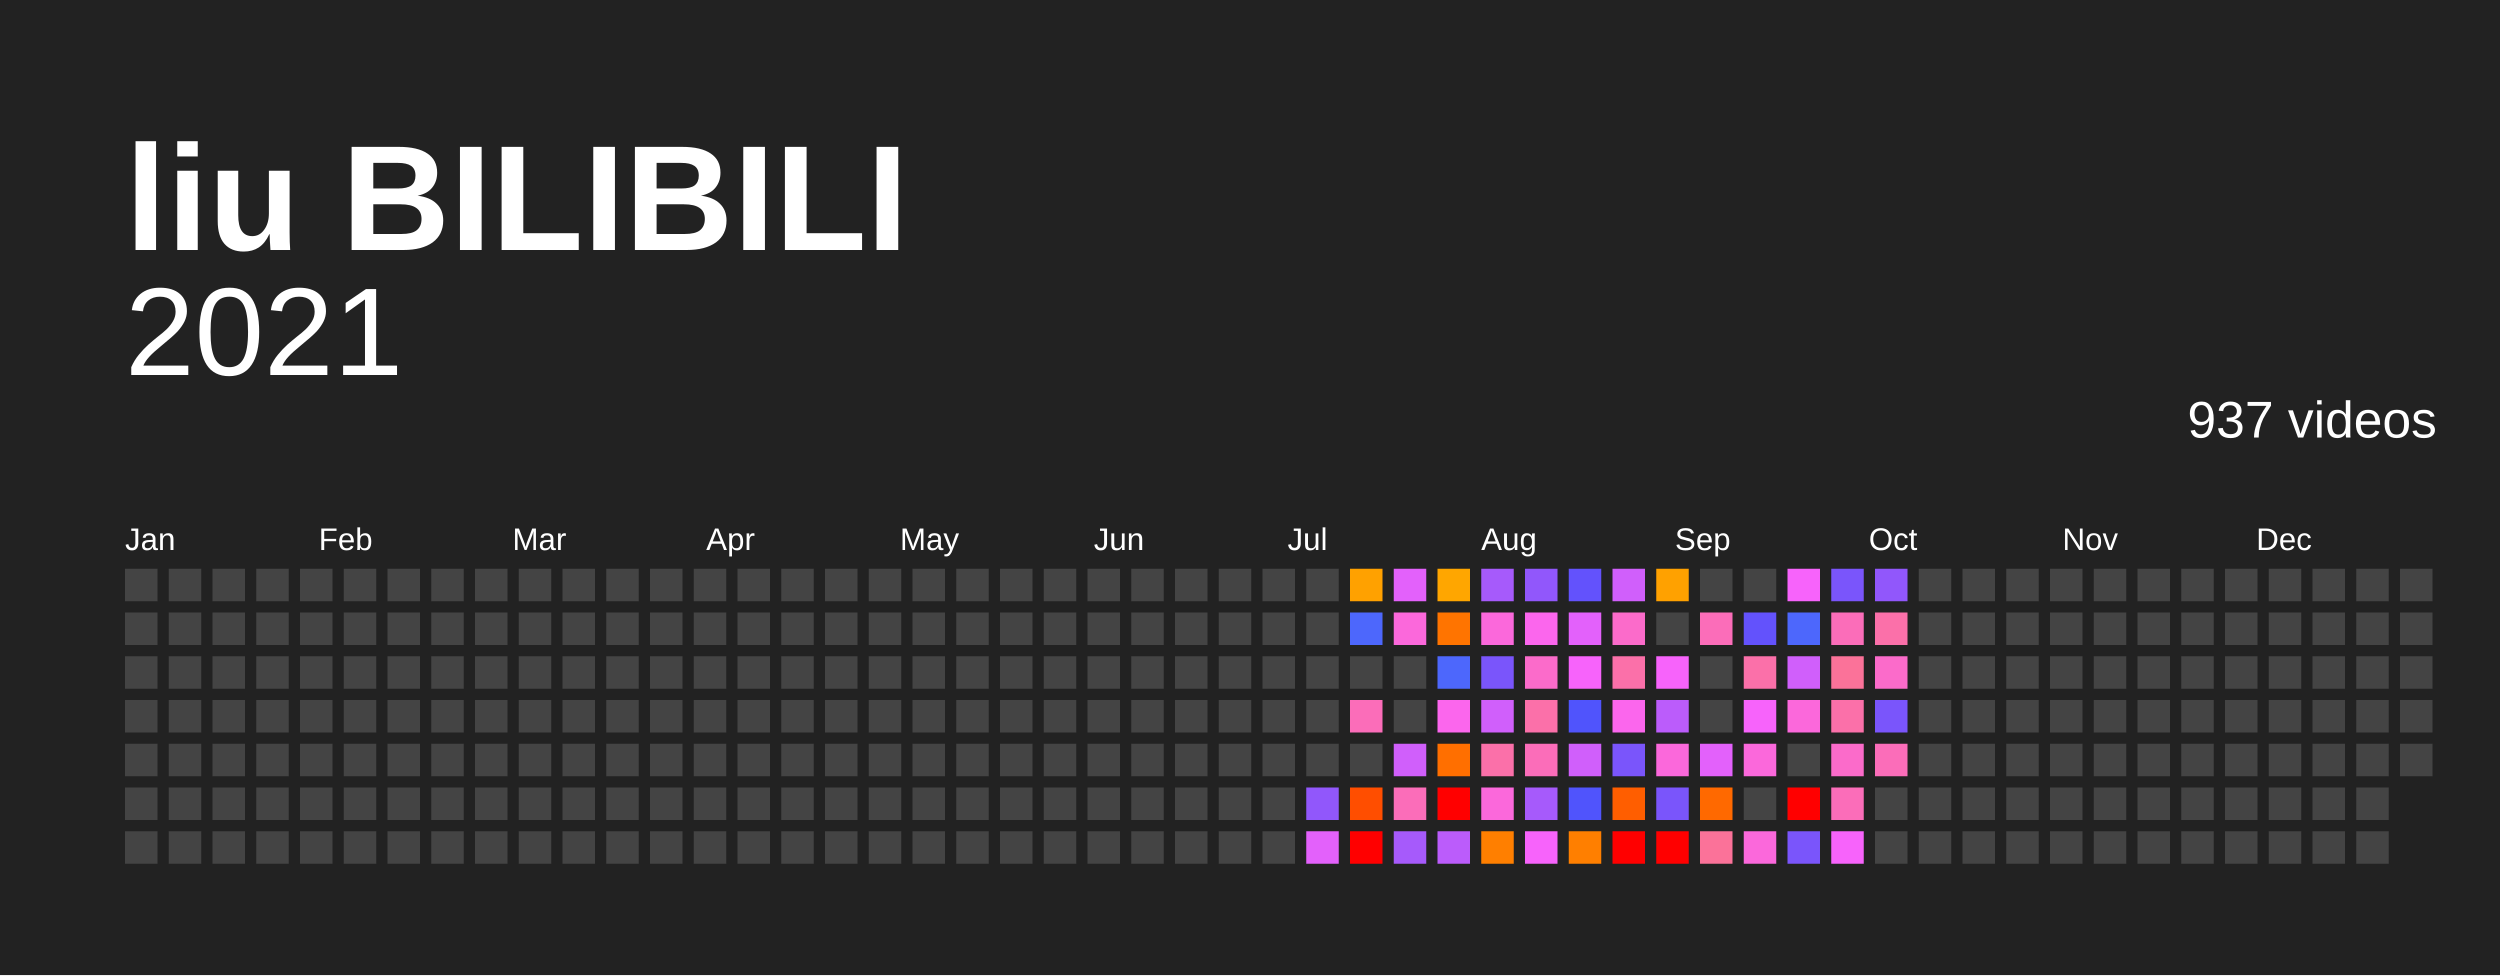
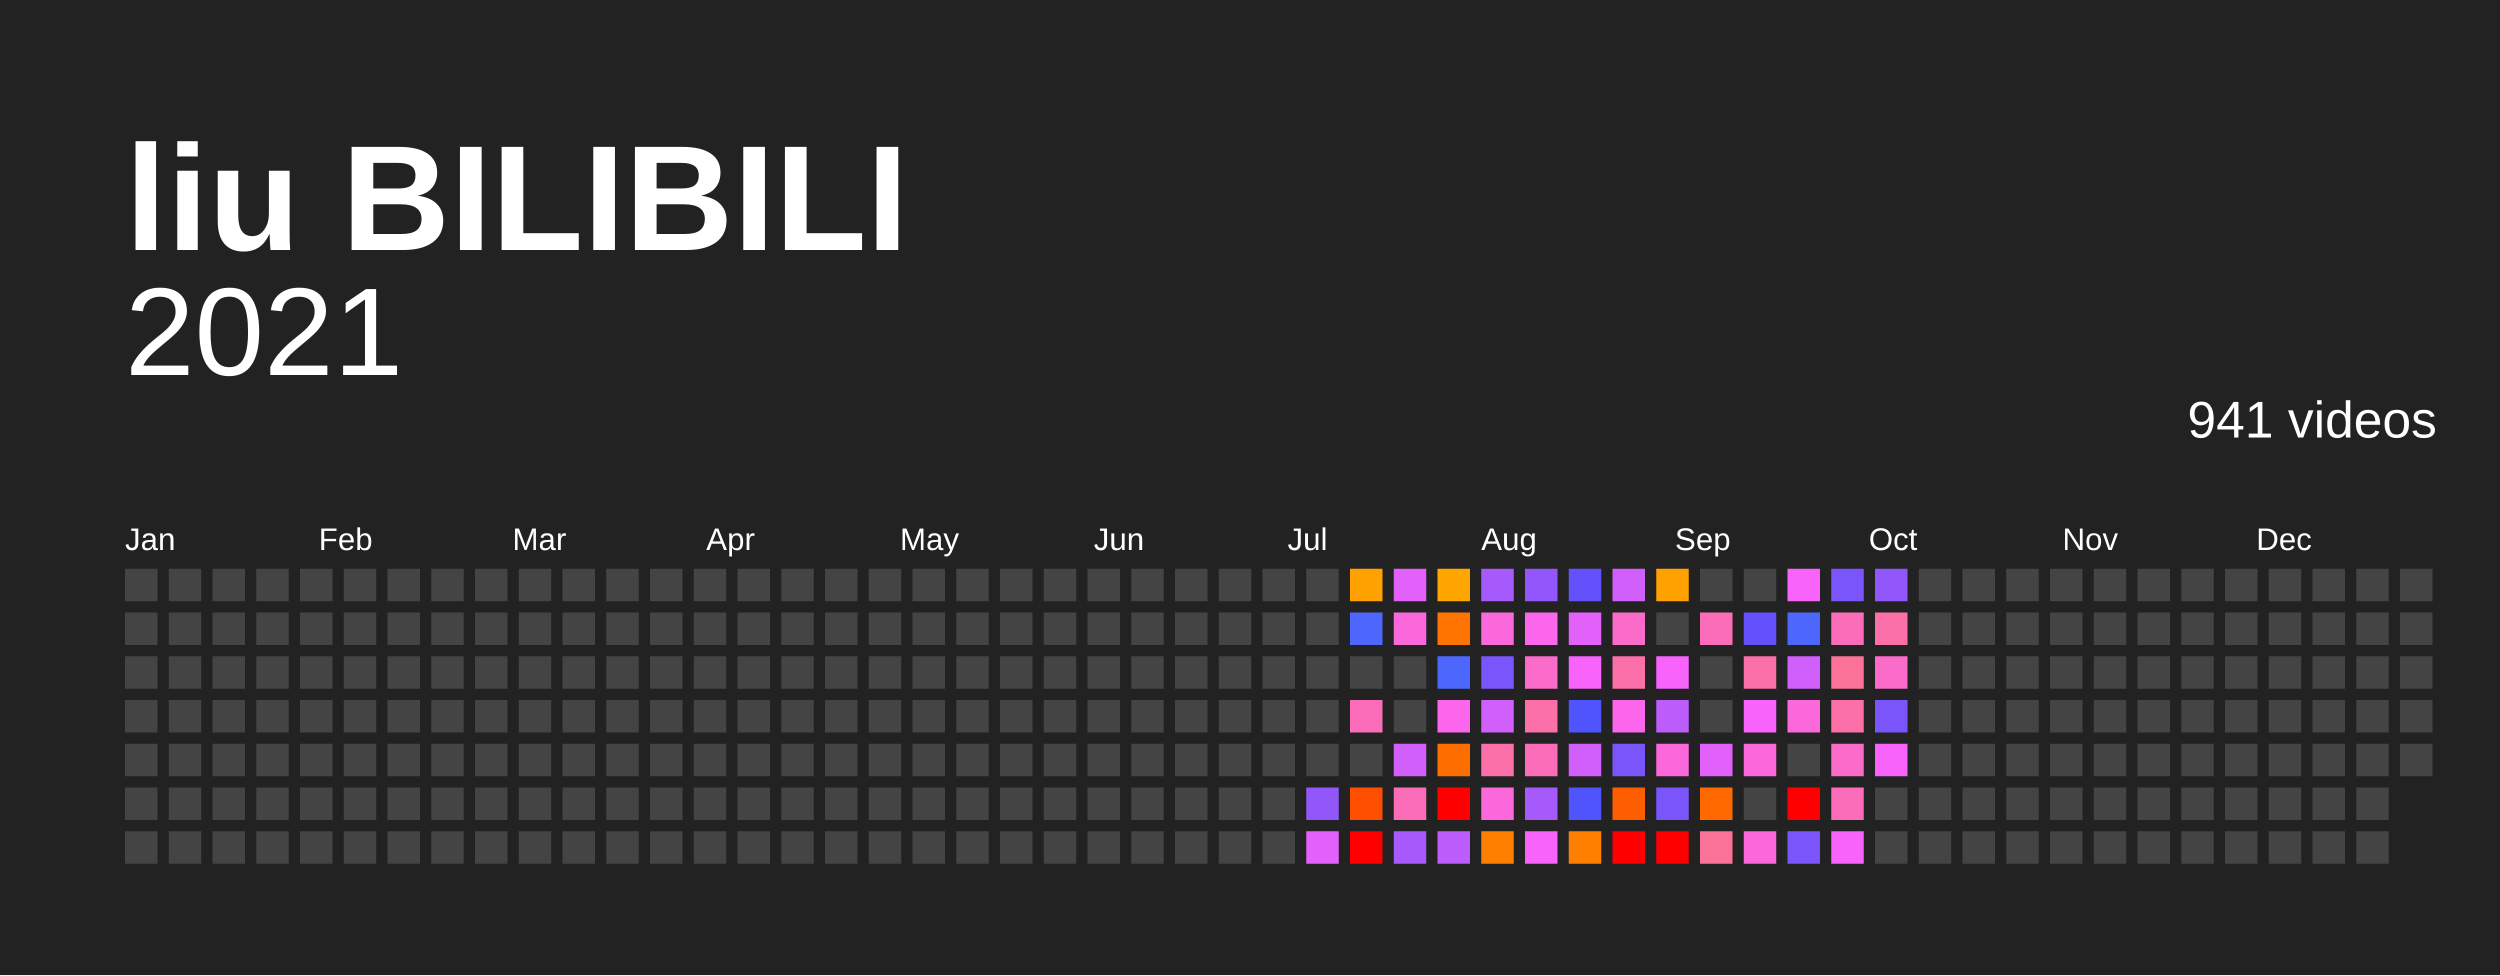
<svg xmlns="http://www.w3.org/2000/svg" baseProfile="full" height="78mm" version="1.1" viewBox="0,0,200,78" width="200mm">
  <defs />
  <rect fill="#222222" height="78" width="200" x="0" y="0" />
  <text fill="#FFFFFF" style="font-size:12px; font-family:Arial; font-weight:bold;" x="10" y="20">liu BILIBILI</text>
  <text alignment-baseline="hanging" fill="#FFFFFF" style="font-size:10.0px; font-family:Arial;" x="10" y="30">2021</text>
-   <text alignment-baseline="hanging" fill="#FFFFFF" style="font-size:4.125px; font-family:Arial;" x="175" y="35">937 videos</text>
+   <text alignment-baseline="hanging" fill="#FFFFFF" style="font-size:4.125px; font-family:Arial;" x="175" y="35">941 videos</text>
  <text fill="#FFFFFF" style="font-size:2.5px; font-family:Arial" x="10.0" y="44">Jan</text>
  <text fill="#FFFFFF" style="font-size:2.5px; font-family:Arial" x="25.5" y="44">Feb</text>
  <text fill="#FFFFFF" style="font-size:2.5px; font-family:Arial" x="41.0" y="44">Mar</text>
  <text fill="#FFFFFF" style="font-size:2.5px; font-family:Arial" x="56.5" y="44">Apr</text>
  <text fill="#FFFFFF" style="font-size:2.5px; font-family:Arial" x="72.0" y="44">May</text>
  <text fill="#FFFFFF" style="font-size:2.5px; font-family:Arial" x="87.5" y="44">Jun</text>
  <text fill="#FFFFFF" style="font-size:2.5px; font-family:Arial" x="103.0" y="44">Jul</text>
  <text fill="#FFFFFF" style="font-size:2.5px; font-family:Arial" x="118.5" y="44">Aug</text>
  <text fill="#FFFFFF" style="font-size:2.5px; font-family:Arial" x="134.0" y="44">Sep</text>
  <text fill="#FFFFFF" style="font-size:2.5px; font-family:Arial" x="149.5" y="44">Oct</text>
  <text fill="#FFFFFF" style="font-size:2.5px; font-family:Arial" x="165.0" y="44">Nov</text>
  <text fill="#FFFFFF" style="font-size:2.5px; font-family:Arial" x="180.5" y="44">Dec</text>
  <rect fill="#444444" height="2.6" width="2.6" x="10.0" y="45.5" />
  <rect fill="#444444" height="2.6" width="2.6" x="10.0" y="49.0" />
  <rect fill="#444444" height="2.6" width="2.6" x="10.0" y="52.5" />
  <rect fill="#444444" height="2.6" width="2.6" x="10.0" y="56.0" />
  <rect fill="#444444" height="2.6" width="2.6" x="10.0" y="59.5" />
  <rect fill="#444444" height="2.6" width="2.6" x="10.0" y="63.0" />
  <rect fill="#444444" height="2.6" width="2.6" x="10.0" y="66.5" />
  <rect fill="#444444" height="2.6" width="2.6" x="13.5" y="45.5" />
  <rect fill="#444444" height="2.6" width="2.6" x="13.5" y="49.0" />
  <rect fill="#444444" height="2.6" width="2.6" x="13.5" y="52.5" />
  <rect fill="#444444" height="2.6" width="2.6" x="13.5" y="56.0" />
  <rect fill="#444444" height="2.6" width="2.6" x="13.5" y="59.5" />
  <rect fill="#444444" height="2.6" width="2.6" x="13.5" y="63.0" />
  <rect fill="#444444" height="2.6" width="2.6" x="13.5" y="66.5" />
  <rect fill="#444444" height="2.6" width="2.6" x="17.0" y="45.5" />
  <rect fill="#444444" height="2.6" width="2.6" x="17.0" y="49.0" />
  <rect fill="#444444" height="2.6" width="2.6" x="17.0" y="52.5" />
  <rect fill="#444444" height="2.6" width="2.6" x="17.0" y="56.0" />
  <rect fill="#444444" height="2.6" width="2.6" x="17.0" y="59.5" />
  <rect fill="#444444" height="2.6" width="2.6" x="17.0" y="63.0" />
  <rect fill="#444444" height="2.6" width="2.6" x="17.0" y="66.5" />
  <rect fill="#444444" height="2.6" width="2.6" x="20.5" y="45.5" />
  <rect fill="#444444" height="2.6" width="2.6" x="20.5" y="49.0" />
  <rect fill="#444444" height="2.6" width="2.6" x="20.5" y="52.5" />
  <rect fill="#444444" height="2.6" width="2.6" x="20.5" y="56.0" />
  <rect fill="#444444" height="2.6" width="2.6" x="20.5" y="59.5" />
  <rect fill="#444444" height="2.6" width="2.6" x="20.5" y="63.0" />
  <rect fill="#444444" height="2.6" width="2.6" x="20.5" y="66.5" />
  <rect fill="#444444" height="2.6" width="2.6" x="24.0" y="45.5" />
  <rect fill="#444444" height="2.6" width="2.6" x="24.0" y="49.0" />
  <rect fill="#444444" height="2.6" width="2.6" x="24.0" y="52.5" />
  <rect fill="#444444" height="2.6" width="2.6" x="24.0" y="56.0" />
  <rect fill="#444444" height="2.6" width="2.6" x="24.0" y="59.5" />
  <rect fill="#444444" height="2.6" width="2.6" x="24.0" y="63.0" />
  <rect fill="#444444" height="2.6" width="2.6" x="24.0" y="66.5" />
  <rect fill="#444444" height="2.6" width="2.6" x="27.5" y="45.5" />
  <rect fill="#444444" height="2.6" width="2.6" x="27.5" y="49.0" />
  <rect fill="#444444" height="2.6" width="2.6" x="27.5" y="52.5" />
  <rect fill="#444444" height="2.6" width="2.6" x="27.5" y="56.0" />
  <rect fill="#444444" height="2.6" width="2.6" x="27.5" y="59.5" />
  <rect fill="#444444" height="2.6" width="2.6" x="27.5" y="63.0" />
  <rect fill="#444444" height="2.6" width="2.6" x="27.5" y="66.5" />
  <rect fill="#444444" height="2.6" width="2.6" x="31.0" y="45.5" />
  <rect fill="#444444" height="2.6" width="2.6" x="31.0" y="49.0" />
  <rect fill="#444444" height="2.6" width="2.6" x="31.0" y="52.5" />
  <rect fill="#444444" height="2.6" width="2.6" x="31.0" y="56.0" />
  <rect fill="#444444" height="2.6" width="2.6" x="31.0" y="59.5" />
  <rect fill="#444444" height="2.6" width="2.6" x="31.0" y="63.0" />
  <rect fill="#444444" height="2.6" width="2.6" x="31.0" y="66.5" />
  <rect fill="#444444" height="2.6" width="2.6" x="34.5" y="45.5" />
  <rect fill="#444444" height="2.6" width="2.6" x="34.5" y="49.0" />
  <rect fill="#444444" height="2.6" width="2.6" x="34.5" y="52.5" />
  <rect fill="#444444" height="2.6" width="2.6" x="34.5" y="56.0" />
  <rect fill="#444444" height="2.6" width="2.6" x="34.5" y="59.5" />
  <rect fill="#444444" height="2.6" width="2.6" x="34.5" y="63.0" />
  <rect fill="#444444" height="2.6" width="2.6" x="34.5" y="66.5" />
  <rect fill="#444444" height="2.6" width="2.6" x="38.0" y="45.5" />
  <rect fill="#444444" height="2.6" width="2.6" x="38.0" y="49.0" />
  <rect fill="#444444" height="2.6" width="2.6" x="38.0" y="52.5" />
  <rect fill="#444444" height="2.6" width="2.6" x="38.0" y="56.0" />
  <rect fill="#444444" height="2.6" width="2.6" x="38.0" y="59.5" />
  <rect fill="#444444" height="2.6" width="2.6" x="38.0" y="63.0" />
  <rect fill="#444444" height="2.6" width="2.6" x="38.0" y="66.5" />
  <rect fill="#444444" height="2.6" width="2.6" x="41.5" y="45.5" />
  <rect fill="#444444" height="2.6" width="2.6" x="41.5" y="49.0" />
  <rect fill="#444444" height="2.6" width="2.6" x="41.5" y="52.5" />
  <rect fill="#444444" height="2.6" width="2.6" x="41.5" y="56.0" />
  <rect fill="#444444" height="2.6" width="2.6" x="41.5" y="59.5" />
  <rect fill="#444444" height="2.6" width="2.6" x="41.5" y="63.0" />
  <rect fill="#444444" height="2.6" width="2.6" x="41.5" y="66.5" />
  <rect fill="#444444" height="2.6" width="2.6" x="45.0" y="45.5" />
  <rect fill="#444444" height="2.6" width="2.6" x="45.0" y="49.0" />
  <rect fill="#444444" height="2.6" width="2.6" x="45.0" y="52.5" />
  <rect fill="#444444" height="2.6" width="2.6" x="45.0" y="56.0" />
  <rect fill="#444444" height="2.6" width="2.6" x="45.0" y="59.5" />
  <rect fill="#444444" height="2.6" width="2.6" x="45.0" y="63.0" />
  <rect fill="#444444" height="2.6" width="2.6" x="45.0" y="66.5" />
  <rect fill="#444444" height="2.6" width="2.6" x="48.5" y="45.5" />
  <rect fill="#444444" height="2.6" width="2.6" x="48.5" y="49.0" />
  <rect fill="#444444" height="2.6" width="2.6" x="48.5" y="52.5" />
  <rect fill="#444444" height="2.6" width="2.6" x="48.5" y="56.0" />
  <rect fill="#444444" height="2.6" width="2.6" x="48.5" y="59.5" />
  <rect fill="#444444" height="2.6" width="2.6" x="48.5" y="63.0" />
  <rect fill="#444444" height="2.6" width="2.6" x="48.5" y="66.5" />
  <rect fill="#444444" height="2.6" width="2.6" x="52.0" y="45.5" />
  <rect fill="#444444" height="2.6" width="2.6" x="52.0" y="49.0" />
  <rect fill="#444444" height="2.6" width="2.6" x="52.0" y="52.5" />
  <rect fill="#444444" height="2.6" width="2.6" x="52.0" y="56.0" />
  <rect fill="#444444" height="2.6" width="2.6" x="52.0" y="59.5" />
  <rect fill="#444444" height="2.6" width="2.6" x="52.0" y="63.0" />
  <rect fill="#444444" height="2.6" width="2.6" x="52.0" y="66.5" />
  <rect fill="#444444" height="2.6" width="2.6" x="55.5" y="45.5" />
  <rect fill="#444444" height="2.6" width="2.6" x="55.5" y="49.0" />
  <rect fill="#444444" height="2.6" width="2.6" x="55.5" y="52.5" />
  <rect fill="#444444" height="2.6" width="2.6" x="55.5" y="56.0" />
  <rect fill="#444444" height="2.6" width="2.6" x="55.5" y="59.5" />
  <rect fill="#444444" height="2.6" width="2.6" x="55.5" y="63.0" />
  <rect fill="#444444" height="2.6" width="2.6" x="55.5" y="66.5" />
  <rect fill="#444444" height="2.6" width="2.6" x="59.0" y="45.5" />
  <rect fill="#444444" height="2.6" width="2.6" x="59.0" y="49.0" />
  <rect fill="#444444" height="2.6" width="2.6" x="59.0" y="52.5" />
  <rect fill="#444444" height="2.6" width="2.6" x="59.0" y="56.0" />
  <rect fill="#444444" height="2.6" width="2.6" x="59.0" y="59.5" />
  <rect fill="#444444" height="2.6" width="2.6" x="59.0" y="63.0" />
  <rect fill="#444444" height="2.6" width="2.6" x="59.0" y="66.5" />
  <rect fill="#444444" height="2.6" width="2.6" x="62.5" y="45.5" />
  <rect fill="#444444" height="2.6" width="2.6" x="62.5" y="49.0" />
  <rect fill="#444444" height="2.6" width="2.6" x="62.5" y="52.5" />
  <rect fill="#444444" height="2.6" width="2.6" x="62.5" y="56.0" />
  <rect fill="#444444" height="2.6" width="2.6" x="62.5" y="59.5" />
  <rect fill="#444444" height="2.6" width="2.6" x="62.5" y="63.0" />
  <rect fill="#444444" height="2.6" width="2.6" x="62.5" y="66.5" />
  <rect fill="#444444" height="2.6" width="2.6" x="66.0" y="45.5" />
  <rect fill="#444444" height="2.6" width="2.6" x="66.0" y="49.0" />
  <rect fill="#444444" height="2.6" width="2.6" x="66.0" y="52.5" />
  <rect fill="#444444" height="2.6" width="2.6" x="66.0" y="56.0" />
  <rect fill="#444444" height="2.6" width="2.6" x="66.0" y="59.5" />
  <rect fill="#444444" height="2.6" width="2.6" x="66.0" y="63.0" />
  <rect fill="#444444" height="2.6" width="2.6" x="66.0" y="66.5" />
  <rect fill="#444444" height="2.6" width="2.6" x="69.5" y="45.5" />
  <rect fill="#444444" height="2.6" width="2.6" x="69.5" y="49.0" />
  <rect fill="#444444" height="2.6" width="2.6" x="69.5" y="52.5" />
  <rect fill="#444444" height="2.6" width="2.6" x="69.5" y="56.0" />
  <rect fill="#444444" height="2.6" width="2.6" x="69.5" y="59.5" />
  <rect fill="#444444" height="2.6" width="2.6" x="69.5" y="63.0" />
  <rect fill="#444444" height="2.6" width="2.6" x="69.5" y="66.5" />
  <rect fill="#444444" height="2.6" width="2.6" x="73.0" y="45.5" />
  <rect fill="#444444" height="2.6" width="2.6" x="73.0" y="49.0" />
  <rect fill="#444444" height="2.6" width="2.6" x="73.0" y="52.5" />
  <rect fill="#444444" height="2.6" width="2.6" x="73.0" y="56.0" />
  <rect fill="#444444" height="2.6" width="2.6" x="73.0" y="59.5" />
  <rect fill="#444444" height="2.6" width="2.6" x="73.0" y="63.0" />
  <rect fill="#444444" height="2.6" width="2.6" x="73.0" y="66.5" />
  <rect fill="#444444" height="2.6" width="2.6" x="76.5" y="45.5" />
  <rect fill="#444444" height="2.6" width="2.6" x="76.5" y="49.0" />
  <rect fill="#444444" height="2.6" width="2.6" x="76.5" y="52.5" />
  <rect fill="#444444" height="2.6" width="2.6" x="76.5" y="56.0" />
  <rect fill="#444444" height="2.6" width="2.6" x="76.5" y="59.5" />
  <rect fill="#444444" height="2.6" width="2.6" x="76.5" y="63.0" />
  <rect fill="#444444" height="2.6" width="2.6" x="76.5" y="66.5" />
  <rect fill="#444444" height="2.6" width="2.6" x="80.0" y="45.5" />
  <rect fill="#444444" height="2.6" width="2.6" x="80.0" y="49.0" />
  <rect fill="#444444" height="2.6" width="2.6" x="80.0" y="52.5" />
  <rect fill="#444444" height="2.6" width="2.6" x="80.0" y="56.0" />
  <rect fill="#444444" height="2.6" width="2.6" x="80.0" y="59.5" />
  <rect fill="#444444" height="2.6" width="2.6" x="80.0" y="63.0" />
  <rect fill="#444444" height="2.6" width="2.6" x="80.0" y="66.5" />
  <rect fill="#444444" height="2.6" width="2.6" x="83.5" y="45.5" />
  <rect fill="#444444" height="2.6" width="2.6" x="83.5" y="49.0" />
  <rect fill="#444444" height="2.6" width="2.6" x="83.5" y="52.5" />
  <rect fill="#444444" height="2.6" width="2.6" x="83.5" y="56.0" />
  <rect fill="#444444" height="2.6" width="2.6" x="83.5" y="59.5" />
  <rect fill="#444444" height="2.6" width="2.6" x="83.5" y="63.0" />
  <rect fill="#444444" height="2.6" width="2.6" x="83.5" y="66.5" />
  <rect fill="#444444" height="2.6" width="2.6" x="87.0" y="45.5" />
  <rect fill="#444444" height="2.6" width="2.6" x="87.0" y="49.0" />
  <rect fill="#444444" height="2.6" width="2.6" x="87.0" y="52.5" />
  <rect fill="#444444" height="2.6" width="2.6" x="87.0" y="56.0" />
  <rect fill="#444444" height="2.6" width="2.6" x="87.0" y="59.5" />
  <rect fill="#444444" height="2.6" width="2.6" x="87.0" y="63.0" />
  <rect fill="#444444" height="2.6" width="2.6" x="87.0" y="66.5" />
  <rect fill="#444444" height="2.6" width="2.6" x="90.5" y="45.5" />
  <rect fill="#444444" height="2.6" width="2.6" x="90.5" y="49.0" />
  <rect fill="#444444" height="2.6" width="2.6" x="90.5" y="52.5" />
  <rect fill="#444444" height="2.6" width="2.6" x="90.5" y="56.0" />
  <rect fill="#444444" height="2.6" width="2.6" x="90.5" y="59.5" />
  <rect fill="#444444" height="2.6" width="2.6" x="90.5" y="63.0" />
  <rect fill="#444444" height="2.6" width="2.6" x="90.5" y="66.5" />
  <rect fill="#444444" height="2.6" width="2.6" x="94.0" y="45.5" />
  <rect fill="#444444" height="2.6" width="2.6" x="94.0" y="49.0" />
  <rect fill="#444444" height="2.6" width="2.6" x="94.0" y="52.5" />
  <rect fill="#444444" height="2.6" width="2.6" x="94.0" y="56.0" />
  <rect fill="#444444" height="2.6" width="2.6" x="94.0" y="59.5" />
  <rect fill="#444444" height="2.6" width="2.6" x="94.0" y="63.0" />
  <rect fill="#444444" height="2.6" width="2.6" x="94.0" y="66.5" />
  <rect fill="#444444" height="2.6" width="2.6" x="97.5" y="45.5" />
  <rect fill="#444444" height="2.6" width="2.6" x="97.5" y="49.0" />
  <rect fill="#444444" height="2.6" width="2.6" x="97.5" y="52.5" />
  <rect fill="#444444" height="2.6" width="2.6" x="97.5" y="56.0" />
  <rect fill="#444444" height="2.6" width="2.6" x="97.5" y="59.5" />
  <rect fill="#444444" height="2.6" width="2.6" x="97.5" y="63.0" />
  <rect fill="#444444" height="2.6" width="2.6" x="97.5" y="66.5" />
  <rect fill="#444444" height="2.6" width="2.6" x="101.0" y="45.5" />
  <rect fill="#444444" height="2.6" width="2.6" x="101.0" y="49.0" />
  <rect fill="#444444" height="2.6" width="2.6" x="101.0" y="52.5" />
  <rect fill="#444444" height="2.6" width="2.6" x="101.0" y="56.0" />
  <rect fill="#444444" height="2.6" width="2.6" x="101.0" y="59.5" />
  <rect fill="#444444" height="2.6" width="2.6" x="101.0" y="63.0" />
  <rect fill="#444444" height="2.6" width="2.6" x="101.0" y="66.5" />
  <rect fill="#444444" height="2.6" width="2.6" x="104.5" y="45.5" />
  <rect fill="#444444" height="2.6" width="2.6" x="104.5" y="49.0" />
  <rect fill="#444444" height="2.6" width="2.6" x="104.5" y="52.5" />
  <rect fill="#444444" height="2.6" width="2.6" x="104.5" y="56.0" />
  <rect fill="#444444" height="2.6" width="2.6" x="104.5" y="59.5" />
  <rect fill="#9157fb" height="2.6" width="2.6" x="104.5" y="63.0" />
  <rect fill="#e361fb" height="2.6" width="2.6" x="104.5" y="66.5" />
  <rect fill="#ffa100" height="2.6" width="2.6" x="108.0" y="45.5" />
  <rect fill="#4d67fc" height="2.6" width="2.6" x="108.0" y="49.0" />
  <rect fill="#444444" height="2.6" width="2.6" x="108.0" y="52.5" />
  <rect fill="#fb6db9" height="2.6" width="2.6" x="108.0" y="56.0" />
  <rect fill="#444444" height="2.6" width="2.6" x="108.0" y="59.5" />
  <rect fill="#ff4e00" height="2.6" width="2.6" x="108.0" y="63.0" />
  <rect fill="red" height="2.6" width="2.6" x="108.0" y="66.5" />
  <rect fill="#e361fb" height="2.6" width="2.6" x="111.5" y="45.5" />
  <rect fill="#fb68db" height="2.6" width="2.6" x="111.5" y="49.0" />
  <rect fill="#444444" height="2.6" width="2.6" x="111.5" y="52.5" />
  <rect fill="#444444" height="2.6" width="2.6" x="111.5" y="56.0" />
  <rect fill="#d05ffb" height="2.6" width="2.6" x="111.5" y="59.5" />
  <rect fill="#fb6db9" height="2.6" width="2.6" x="111.5" y="63.0" />
  <rect fill="#a65afb" height="2.6" width="2.6" x="111.5" y="66.5" />
  <rect fill="#ffa600" height="2.6" width="2.6" x="115.0" y="45.5" />
  <rect fill="#ff7400" height="2.6" width="2.6" x="115.0" y="49.0" />
  <rect fill="#4d67fc" height="2.6" width="2.6" x="115.0" y="52.5" />
  <rect fill="#fb66ed" height="2.6" width="2.6" x="115.0" y="56.0" />
  <rect fill="#ff6f00" height="2.6" width="2.6" x="115.0" y="59.5" />
  <rect fill="red" height="2.6" width="2.6" x="115.0" y="63.0" />
  <rect fill="#bb5cfb" height="2.6" width="2.6" x="115.0" y="66.5" />
  <rect fill="#a65afb" height="2.6" width="2.6" x="118.5" y="45.5" />
  <rect fill="#fb68db" height="2.6" width="2.6" x="118.5" y="49.0" />
  <rect fill="#7a55fb" height="2.6" width="2.6" x="118.5" y="52.5" />
  <rect fill="#d05ffb" height="2.6" width="2.6" x="118.5" y="56.0" />
  <rect fill="#fb70a9" height="2.6" width="2.6" x="118.5" y="59.5" />
  <rect fill="#fb68db" height="2.6" width="2.6" x="118.5" y="63.0" />
  <rect fill="#ff7f00" height="2.6" width="2.6" x="118.5" y="66.5" />
  <rect fill="#9157fb" height="2.6" width="2.6" x="122.0" y="45.5" />
  <rect fill="#fb66ed" height="2.6" width="2.6" x="122.0" y="49.0" />
  <rect fill="#fb6bca" height="2.6" width="2.6" x="122.0" y="52.5" />
  <rect fill="#fb70a9" height="2.6" width="2.6" x="122.0" y="56.0" />
  <rect fill="#fb6db9" height="2.6" width="2.6" x="122.0" y="59.5" />
  <rect fill="#a65afb" height="2.6" width="2.6" x="122.0" y="63.0" />
  <rect fill="#f763fb" height="2.6" width="2.6" x="122.0" y="66.5" />
  <rect fill="#6352fc" height="2.6" width="2.6" x="125.5" y="45.5" />
  <rect fill="#e361fb" height="2.6" width="2.6" x="125.5" y="49.0" />
  <rect fill="#f763fb" height="2.6" width="2.6" x="125.5" y="52.5" />
  <rect fill="#5054fc" height="2.6" width="2.6" x="125.5" y="56.0" />
  <rect fill="#d05ffb" height="2.6" width="2.6" x="125.5" y="59.5" />
  <rect fill="#5054fc" height="2.6" width="2.6" x="125.5" y="63.0" />
  <rect fill="#ff7f00" height="2.6" width="2.6" x="125.5" y="66.5" />
  <rect fill="#d05ffb" height="2.6" width="2.6" x="129.0" y="45.5" />
  <rect fill="#fb6bca" height="2.6" width="2.6" x="129.0" y="49.0" />
  <rect fill="#fb70a9" height="2.6" width="2.6" x="129.0" y="52.5" />
  <rect fill="#fb66ed" height="2.6" width="2.6" x="129.0" y="56.0" />
  <rect fill="#7a55fb" height="2.6" width="2.6" x="129.0" y="59.5" />
  <rect fill="#ff5e00" height="2.6" width="2.6" x="129.0" y="63.0" />
  <rect fill="red" height="2.6" width="2.6" x="129.0" y="66.5" />
  <rect fill="#ffa100" height="2.6" width="2.6" x="132.5" y="45.5" />
  <rect fill="#444444" height="2.6" width="2.6" x="132.5" y="49.0" />
  <rect fill="#f763fb" height="2.6" width="2.6" x="132.5" y="52.5" />
  <rect fill="#bb5cfb" height="2.6" width="2.6" x="132.5" y="56.0" />
  <rect fill="#fb68db" height="2.6" width="2.6" x="132.5" y="59.5" />
  <rect fill="#7a55fb" height="2.6" width="2.6" x="132.5" y="63.0" />
  <rect fill="red" height="2.6" width="2.6" x="132.5" y="66.5" />
  <rect fill="#444444" height="2.6" width="2.6" x="136.0" y="45.5" />
  <rect fill="#fb6db9" height="2.6" width="2.6" x="136.0" y="49.0" />
  <rect fill="#444444" height="2.6" width="2.6" x="136.0" y="52.5" />
  <rect fill="#444444" height="2.6" width="2.6" x="136.0" y="56.0" />
  <rect fill="#e361fb" height="2.6" width="2.6" x="136.0" y="59.5" />
  <rect fill="#ff6900" height="2.6" width="2.6" x="136.0" y="63.0" />
  <rect fill="#fb7299" height="2.6" width="2.6" x="136.0" y="66.5" />
  <rect fill="#444444" height="2.6" width="2.6" x="139.5" y="45.5" />
  <rect fill="#6352fc" height="2.6" width="2.6" x="139.5" y="49.0" />
  <rect fill="#fb70a9" height="2.6" width="2.6" x="139.5" y="52.5" />
  <rect fill="#f763fb" height="2.6" width="2.6" x="139.5" y="56.0" />
  <rect fill="#fb68db" height="2.6" width="2.6" x="139.5" y="59.5" />
  <rect fill="#444444" height="2.6" width="2.6" x="139.5" y="63.0" />
  <rect fill="#fb68db" height="2.6" width="2.6" x="139.5" y="66.5" />
  <rect fill="#f763fb" height="2.6" width="2.6" x="143.0" y="45.5" />
  <rect fill="#4d67fc" height="2.6" width="2.6" x="143.0" y="49.0" />
  <rect fill="#d05ffb" height="2.6" width="2.6" x="143.0" y="52.5" />
  <rect fill="#fb68db" height="2.6" width="2.6" x="143.0" y="56.0" />
  <rect fill="#444444" height="2.6" width="2.6" x="143.0" y="59.5" />
  <rect fill="red" height="2.6" width="2.6" x="143.0" y="63.0" />
  <rect fill="#7a55fb" height="2.6" width="2.6" x="143.0" y="66.5" />
  <rect fill="#7a55fb" height="2.6" width="2.6" x="146.5" y="45.5" />
  <rect fill="#fb6db9" height="2.6" width="2.6" x="146.5" y="49.0" />
  <rect fill="#fb7299" height="2.6" width="2.6" x="146.5" y="52.5" />
  <rect fill="#fb70a9" height="2.6" width="2.6" x="146.5" y="56.0" />
  <rect fill="#fb6bca" height="2.6" width="2.6" x="146.5" y="59.5" />
  <rect fill="#fb6db9" height="2.6" width="2.6" x="146.5" y="63.0" />
  <rect fill="#f763fb" height="2.6" width="2.6" x="146.5" y="66.5" />
  <rect fill="#9157fb" height="2.6" width="2.6" x="150.0" y="45.5" />
  <rect fill="#fb70a9" height="2.6" width="2.6" x="150.0" y="49.0" />
  <rect fill="#fb6bca" height="2.6" width="2.6" x="150.0" y="52.5" />
  <rect fill="#7a55fb" height="2.6" width="2.6" x="150.0" y="56.0" />
-   <rect fill="#fb6db9" height="2.6" width="2.6" x="150.0" y="59.5" />
+   <rect fill="#f763fb" height="2.6" width="2.6" x="150.0" y="59.5" />
  <rect fill="#444444" height="2.6" width="2.6" x="150.0" y="63.0" />
  <rect fill="#444444" height="2.6" width="2.6" x="150.0" y="66.5" />
  <rect fill="#444444" height="2.6" width="2.6" x="153.5" y="45.5" />
  <rect fill="#444444" height="2.6" width="2.6" x="153.5" y="49.0" />
  <rect fill="#444444" height="2.6" width="2.6" x="153.5" y="52.5" />
  <rect fill="#444444" height="2.6" width="2.6" x="153.5" y="56.0" />
  <rect fill="#444444" height="2.6" width="2.6" x="153.5" y="59.5" />
  <rect fill="#444444" height="2.6" width="2.6" x="153.5" y="63.0" />
  <rect fill="#444444" height="2.6" width="2.6" x="153.5" y="66.5" />
  <rect fill="#444444" height="2.6" width="2.6" x="157.0" y="45.5" />
  <rect fill="#444444" height="2.6" width="2.6" x="157.0" y="49.0" />
  <rect fill="#444444" height="2.6" width="2.6" x="157.0" y="52.5" />
  <rect fill="#444444" height="2.6" width="2.6" x="157.0" y="56.0" />
  <rect fill="#444444" height="2.6" width="2.6" x="157.0" y="59.5" />
  <rect fill="#444444" height="2.6" width="2.6" x="157.0" y="63.0" />
  <rect fill="#444444" height="2.6" width="2.6" x="157.0" y="66.5" />
  <rect fill="#444444" height="2.6" width="2.6" x="160.5" y="45.5" />
  <rect fill="#444444" height="2.6" width="2.6" x="160.5" y="49.0" />
  <rect fill="#444444" height="2.6" width="2.6" x="160.5" y="52.5" />
  <rect fill="#444444" height="2.6" width="2.6" x="160.5" y="56.0" />
  <rect fill="#444444" height="2.6" width="2.6" x="160.5" y="59.5" />
  <rect fill="#444444" height="2.6" width="2.6" x="160.5" y="63.0" />
  <rect fill="#444444" height="2.6" width="2.6" x="160.5" y="66.5" />
  <rect fill="#444444" height="2.6" width="2.6" x="164.0" y="45.5" />
  <rect fill="#444444" height="2.6" width="2.6" x="164.0" y="49.0" />
  <rect fill="#444444" height="2.6" width="2.6" x="164.0" y="52.5" />
  <rect fill="#444444" height="2.6" width="2.6" x="164.0" y="56.0" />
  <rect fill="#444444" height="2.6" width="2.6" x="164.0" y="59.5" />
  <rect fill="#444444" height="2.6" width="2.6" x="164.0" y="63.0" />
  <rect fill="#444444" height="2.6" width="2.6" x="164.0" y="66.5" />
  <rect fill="#444444" height="2.6" width="2.6" x="167.5" y="45.5" />
  <rect fill="#444444" height="2.6" width="2.6" x="167.5" y="49.0" />
  <rect fill="#444444" height="2.6" width="2.6" x="167.5" y="52.5" />
  <rect fill="#444444" height="2.6" width="2.6" x="167.5" y="56.0" />
  <rect fill="#444444" height="2.6" width="2.6" x="167.5" y="59.5" />
  <rect fill="#444444" height="2.6" width="2.6" x="167.5" y="63.0" />
  <rect fill="#444444" height="2.6" width="2.6" x="167.5" y="66.5" />
  <rect fill="#444444" height="2.6" width="2.6" x="171.0" y="45.5" />
  <rect fill="#444444" height="2.6" width="2.6" x="171.0" y="49.0" />
  <rect fill="#444444" height="2.6" width="2.6" x="171.0" y="52.5" />
  <rect fill="#444444" height="2.6" width="2.6" x="171.0" y="56.0" />
  <rect fill="#444444" height="2.6" width="2.6" x="171.0" y="59.5" />
  <rect fill="#444444" height="2.6" width="2.6" x="171.0" y="63.0" />
  <rect fill="#444444" height="2.6" width="2.6" x="171.0" y="66.5" />
  <rect fill="#444444" height="2.6" width="2.6" x="174.5" y="45.5" />
  <rect fill="#444444" height="2.6" width="2.6" x="174.5" y="49.0" />
  <rect fill="#444444" height="2.6" width="2.6" x="174.5" y="52.5" />
  <rect fill="#444444" height="2.6" width="2.6" x="174.5" y="56.0" />
  <rect fill="#444444" height="2.6" width="2.6" x="174.5" y="59.5" />
  <rect fill="#444444" height="2.6" width="2.6" x="174.5" y="63.0" />
  <rect fill="#444444" height="2.6" width="2.6" x="174.5" y="66.5" />
  <rect fill="#444444" height="2.6" width="2.6" x="178.0" y="45.5" />
  <rect fill="#444444" height="2.6" width="2.6" x="178.0" y="49.0" />
  <rect fill="#444444" height="2.6" width="2.6" x="178.0" y="52.5" />
  <rect fill="#444444" height="2.6" width="2.6" x="178.0" y="56.0" />
  <rect fill="#444444" height="2.6" width="2.6" x="178.0" y="59.5" />
  <rect fill="#444444" height="2.6" width="2.6" x="178.0" y="63.0" />
  <rect fill="#444444" height="2.6" width="2.6" x="178.0" y="66.5" />
  <rect fill="#444444" height="2.6" width="2.6" x="181.5" y="45.5" />
  <rect fill="#444444" height="2.6" width="2.6" x="181.5" y="49.0" />
  <rect fill="#444444" height="2.6" width="2.6" x="181.5" y="52.5" />
  <rect fill="#444444" height="2.6" width="2.6" x="181.5" y="56.0" />
  <rect fill="#444444" height="2.6" width="2.6" x="181.5" y="59.5" />
  <rect fill="#444444" height="2.6" width="2.6" x="181.5" y="63.0" />
  <rect fill="#444444" height="2.6" width="2.6" x="181.5" y="66.5" />
  <rect fill="#444444" height="2.6" width="2.6" x="185.0" y="45.5" />
  <rect fill="#444444" height="2.6" width="2.6" x="185.0" y="49.0" />
  <rect fill="#444444" height="2.6" width="2.6" x="185.0" y="52.5" />
  <rect fill="#444444" height="2.6" width="2.6" x="185.0" y="56.0" />
  <rect fill="#444444" height="2.6" width="2.6" x="185.0" y="59.5" />
  <rect fill="#444444" height="2.6" width="2.6" x="185.0" y="63.0" />
  <rect fill="#444444" height="2.6" width="2.6" x="185.0" y="66.5" />
  <rect fill="#444444" height="2.6" width="2.6" x="188.5" y="45.5" />
  <rect fill="#444444" height="2.6" width="2.6" x="188.5" y="49.0" />
  <rect fill="#444444" height="2.6" width="2.6" x="188.5" y="52.5" />
  <rect fill="#444444" height="2.6" width="2.6" x="188.5" y="56.0" />
  <rect fill="#444444" height="2.6" width="2.6" x="188.5" y="59.5" />
  <rect fill="#444444" height="2.6" width="2.6" x="188.5" y="63.0" />
  <rect fill="#444444" height="2.6" width="2.6" x="188.5" y="66.5" />
  <rect fill="#444444" height="2.6" width="2.6" x="192.0" y="45.5" />
  <rect fill="#444444" height="2.6" width="2.6" x="192.0" y="49.0" />
  <rect fill="#444444" height="2.6" width="2.6" x="192.0" y="52.5" />
  <rect fill="#444444" height="2.6" width="2.6" x="192.0" y="56.0" />
  <rect fill="#444444" height="2.6" width="2.6" x="192.0" y="59.5" />
</svg>
